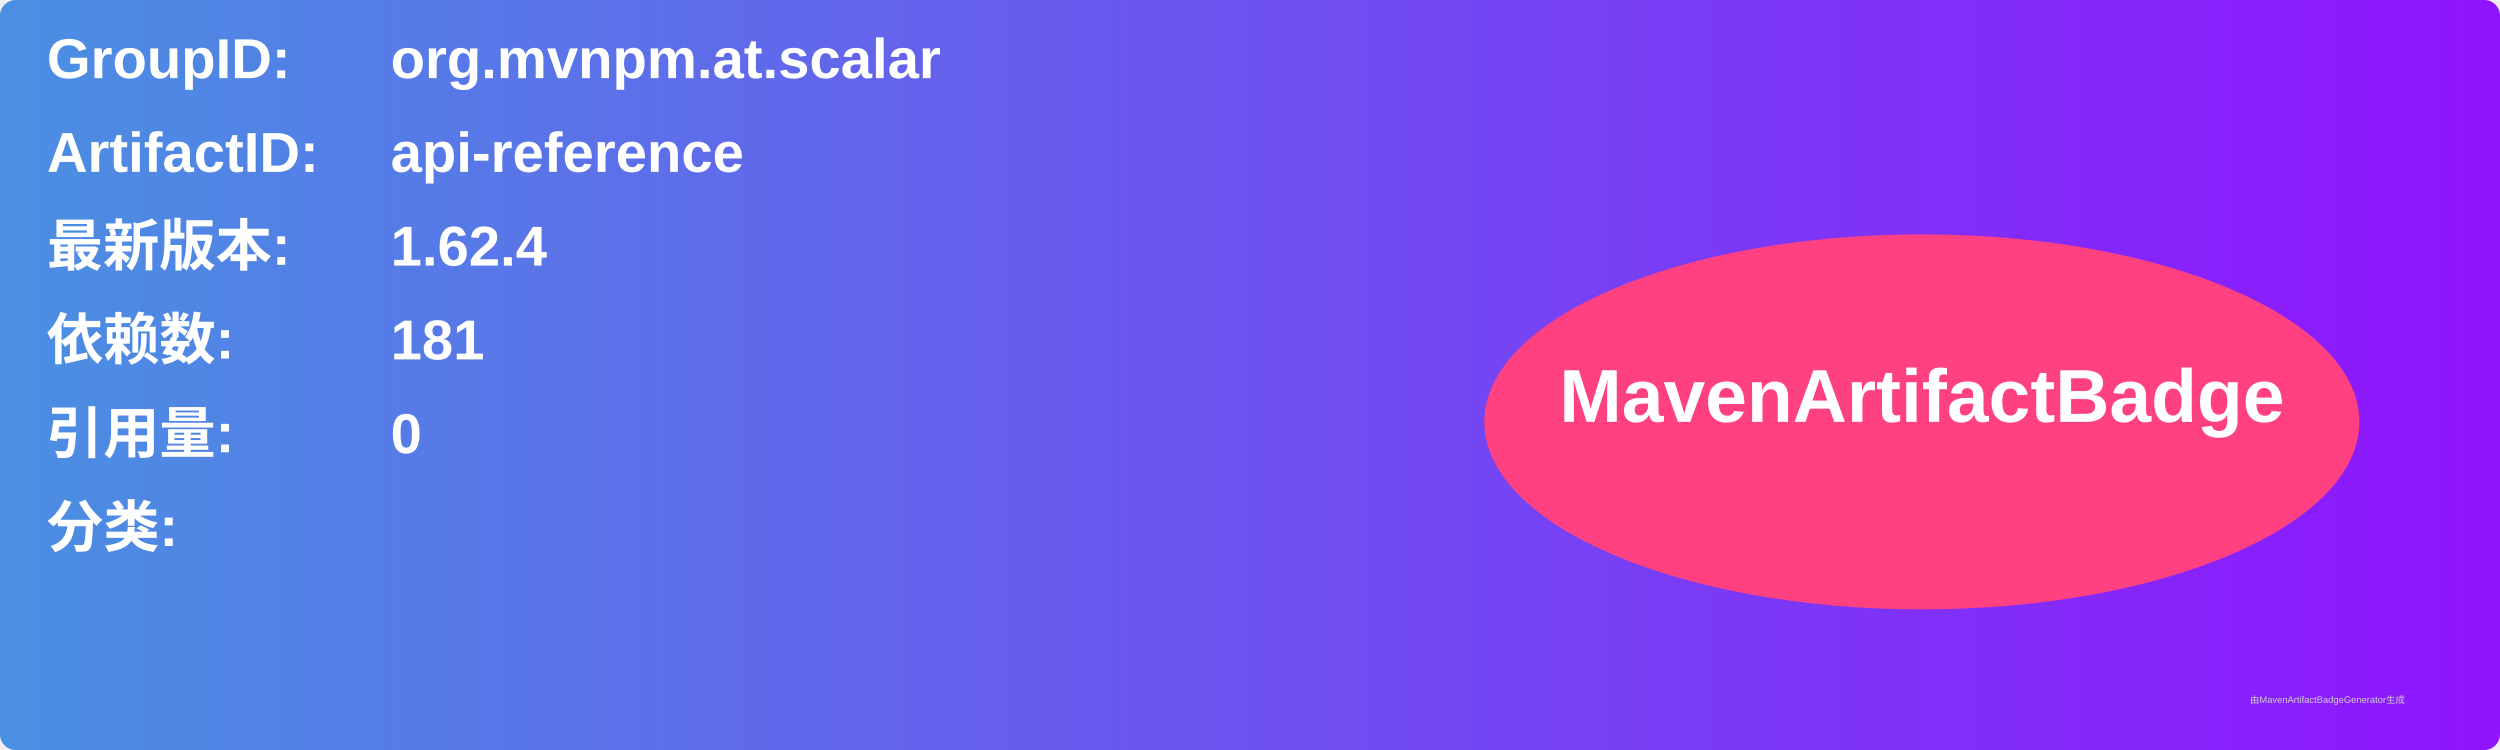
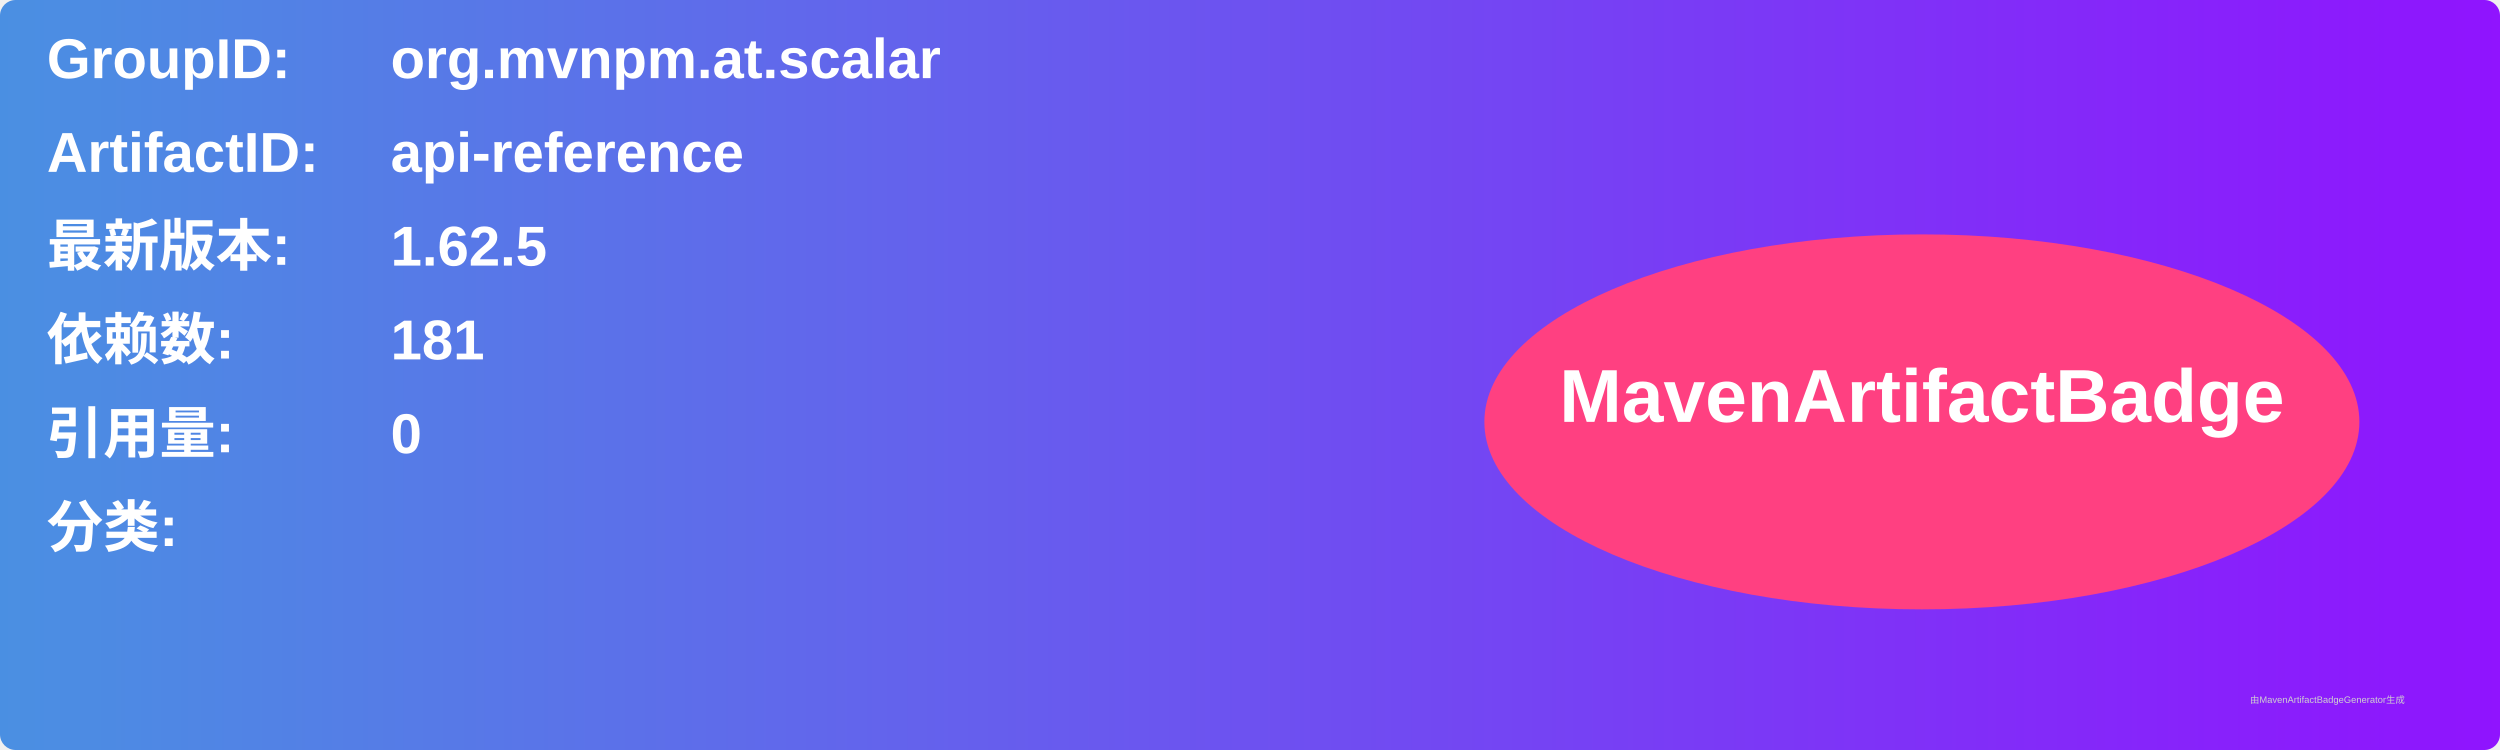
<svg xmlns="http://www.w3.org/2000/svg" width="800" height="240" viewBox="0 0 800 240">
  <linearGradient id="grad" x1="0%" y1="0%" x2="100%" y2="0%">
    <stop offset="0%" stop-color="#4a90e2" />
    <stop offset="100%" stop-color="#9013fe" />
  </linearGradient>
  <rect width="100%" height="100%" rx="5" ry="5" fill="url(#grad)" />
  <g transform="translate(15, 15)">
    <text x="0" y="10" font-family="Arial" font-size="18" fill="white" font-weight="bold" width="260">GroupID:</text>
    <text x="110" y="10" font-family="Arial" font-size="18" fill="white" font-weight="bold" width="460">org.mvnpm.at.scalar</text>
    <text x="0" y="40" font-family="Arial" font-size="18" fill="white" font-weight="bold" width="260">ArtifactID:</text>
    <text x="110" y="40" font-family="Arial" font-size="18" fill="white" font-weight="bold" width="460">api-reference</text>
    <text x="0" y="70" font-family="Arial" font-size="18" fill="white" font-weight="bold">最新版本:</text>
    <text x="110" y="70" font-family="Arial" font-size="18" fill="white" font-weight="bold">
-       <tspan font-weight="bold">1.62.4</tspan>
+       <tspan font-weight="bold">1.62.5</tspan>
    </text>
    <text x="0" y="100" font-family="Arial" font-size="18" fill="white" font-weight="bold">依赖数: </text>
    <text x="110" y="100" font-family="Arial" font-size="18" fill="white">
      <tspan font-weight="bold">181</tspan>
    </text>
    <text x="0" y="130" font-family="Arial" font-size="18" fill="white" font-weight="bold">引用量: </text>
    <text x="110" y="130" font-family="Arial" font-size="18" fill="white">
      <tspan font-weight="bold">0</tspan>
    </text>
    <text x="0" y="160" font-family="Arial" font-size="18" fill="white" font-weight="bold">分类:</text>
    <text x="10" y="190" font-family="Arial" font-size="10" fill="white">
      <tspan font-weight="bold" />
    </text>
    <ellipse cx="600" cy="120" rx="140" ry="60" fill="#ff4081" />
    <text x="600" y="120" text-anchor="middle" font-family="Arial" font-size="24" fill="white" font-weight="bold">MavenArtifactBadge</text>
  </g>
  <text x="720" y="225" font-family="Arial" font-size="3" fill="#d0d0d0">由MavenArtifactBadgeGenerator生成</text>
</svg>
